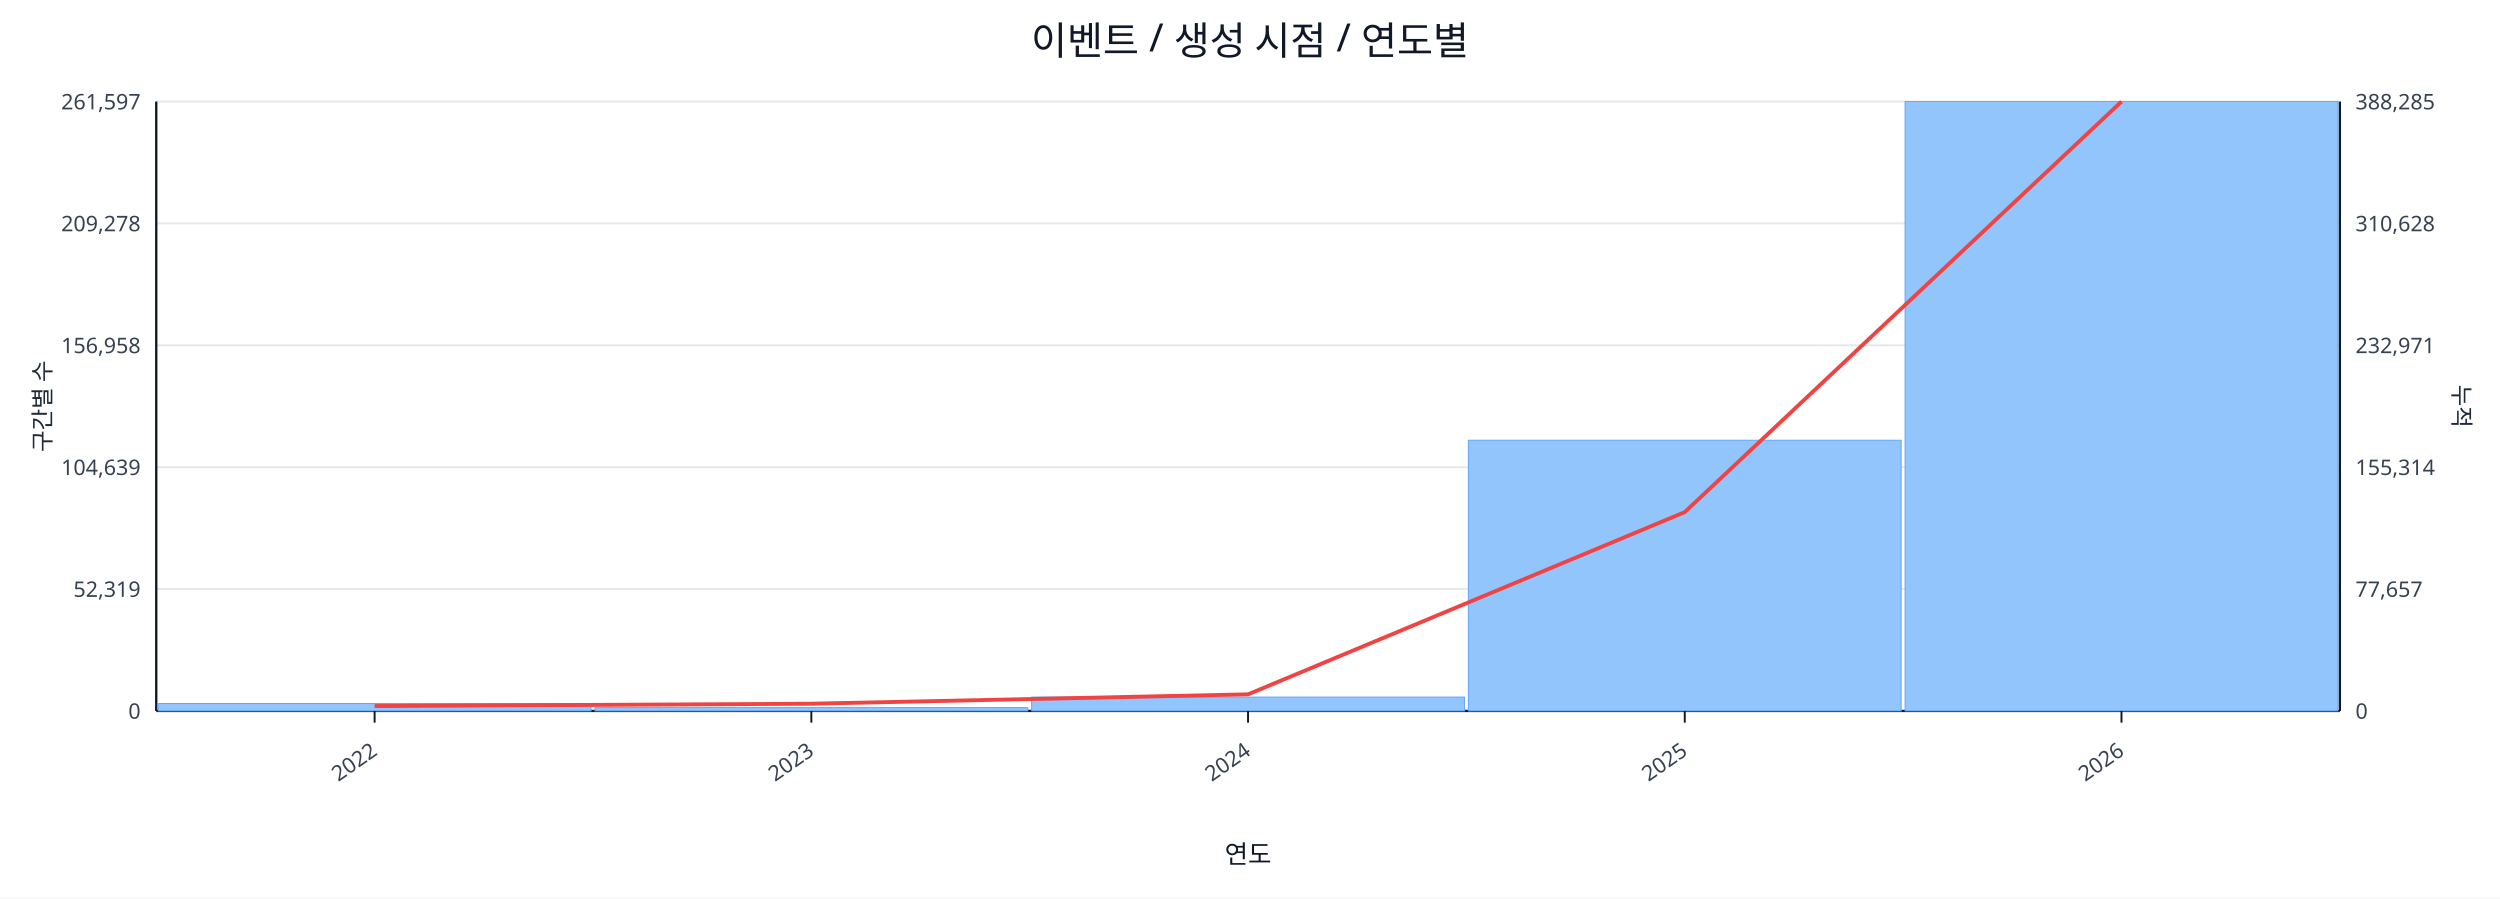
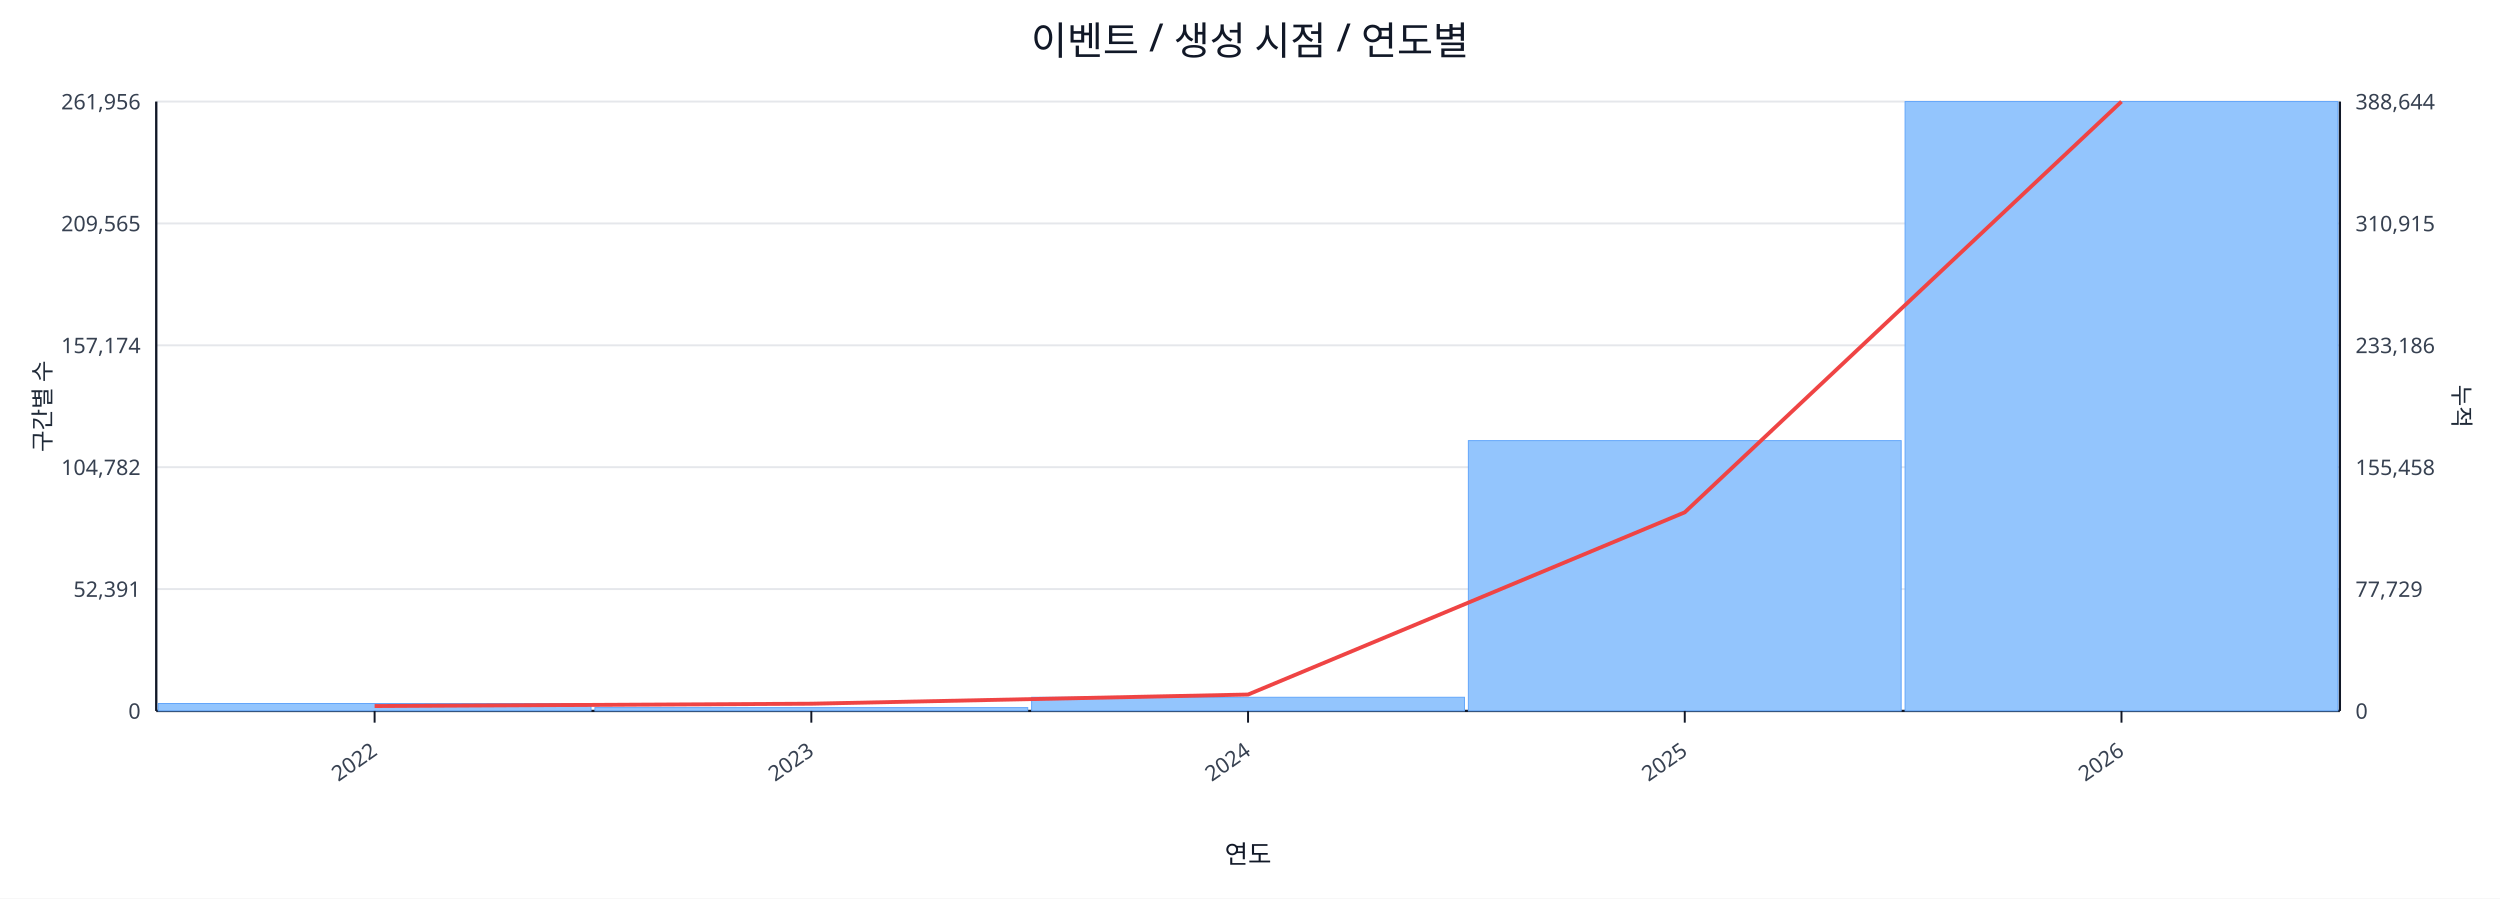
<svg xmlns="http://www.w3.org/2000/svg" width="1280" height="460" viewBox="0 0 1280 460">
  <rect x="0" y="0" width="100%" height="100%" fill="#ffffff" />
  <text x="640.0" y="28" font-size="20" text-anchor="middle" font-family="sans-serif" fill="#111827">이벤트 / 생성 시점 / 연도별</text>
  <line x1="80.0" y1="52.0" x2="1198.0" y2="52.0" stroke="#e5e7eb" stroke-width="1" />
-   <text x="72.0" y="56.0" font-size="11" text-anchor="end" font-family="sans-serif" fill="#374151">261,597</text>
-   <text x="1206.0" y="56.0" font-size="11" text-anchor="start" font-family="sans-serif" fill="#374151">388,285</text>
+   <text x="72.0" y="56.0" font-size="11" text-anchor="end" font-family="sans-serif" fill="#374151">261,956</text>
+   <text x="1206.0" y="56.0" font-size="11" text-anchor="start" font-family="sans-serif" fill="#374151">388,644</text>
  <line x1="80.0" y1="114.4" x2="1198.0" y2="114.4" stroke="#e5e7eb" stroke-width="1" />
-   <text x="72.0" y="118.4" font-size="11" text-anchor="end" font-family="sans-serif" fill="#374151">209,278</text>
-   <text x="1206.0" y="118.4" font-size="11" text-anchor="start" font-family="sans-serif" fill="#374151">310,628</text>
+   <text x="72.0" y="118.4" font-size="11" text-anchor="end" font-family="sans-serif" fill="#374151">209,565</text>
+   <text x="1206.0" y="118.4" font-size="11" text-anchor="start" font-family="sans-serif" fill="#374151">310,915</text>
  <line x1="80.0" y1="176.8" x2="1198.0" y2="176.8" stroke="#e5e7eb" stroke-width="1" />
-   <text x="72.0" y="180.8" font-size="11" text-anchor="end" font-family="sans-serif" fill="#374151">156,958</text>
-   <text x="1206.0" y="180.8" font-size="11" text-anchor="start" font-family="sans-serif" fill="#374151">232,971</text>
+   <text x="72.0" y="180.8" font-size="11" text-anchor="end" font-family="sans-serif" fill="#374151">157,174</text>
+   <text x="1206.0" y="180.8" font-size="11" text-anchor="start" font-family="sans-serif" fill="#374151">233,186</text>
  <line x1="80.0" y1="239.2" x2="1198.0" y2="239.2" stroke="#e5e7eb" stroke-width="1" />
-   <text x="72.0" y="243.2" font-size="11" text-anchor="end" font-family="sans-serif" fill="#374151">104,639</text>
-   <text x="1206.0" y="243.2" font-size="11" text-anchor="start" font-family="sans-serif" fill="#374151">155,314</text>
+   <text x="72.0" y="243.2" font-size="11" text-anchor="end" font-family="sans-serif" fill="#374151">104,782</text>
+   <text x="1206.0" y="243.2" font-size="11" text-anchor="start" font-family="sans-serif" fill="#374151">155,458</text>
  <line x1="80.0" y1="301.6" x2="1198.0" y2="301.6" stroke="#e5e7eb" stroke-width="1" />
-   <text x="72.0" y="305.6" font-size="11" text-anchor="end" font-family="sans-serif" fill="#374151">52,319</text>
-   <text x="1206.0" y="305.6" font-size="11" text-anchor="start" font-family="sans-serif" fill="#374151">77,657</text>
+   <text x="72.0" y="305.6" font-size="11" text-anchor="end" font-family="sans-serif" fill="#374151">52,391</text>
+   <text x="1206.0" y="305.6" font-size="11" text-anchor="start" font-family="sans-serif" fill="#374151">77,729</text>
  <line x1="80.0" y1="364.0" x2="1198.0" y2="364.0" stroke="#e5e7eb" stroke-width="1" />
  <text x="72.0" y="368.0" font-size="11" text-anchor="end" font-family="sans-serif" fill="#374151">0</text>
  <text x="1206.0" y="368.0" font-size="11" text-anchor="start" font-family="sans-serif" fill="#374151">0</text>
  <line x1="80.0" y1="364.0" x2="1198.0" y2="364.0" stroke="#111827" stroke-width="1.2" />
  <line x1="80.0" y1="52.0" x2="80.0" y2="364.0" stroke="#111827" stroke-width="1.2" />
  <line x1="1198.0" y1="52.0" x2="1198.0" y2="364.0" stroke="#111827" stroke-width="1.2" />
  <rect x="81.0" y="360.2" width="221.6" height="3.8" fill="#93c5fd" stroke="#60a5fa" stroke-width="0.5" />
  <rect x="304.6" y="362.3" width="221.6" height="1.7" fill="#93c5fd" stroke="#60a5fa" stroke-width="0.5" />
-   <rect x="528.2" y="356.9" width="221.6" height="7.1" fill="#93c5fd" stroke="#60a5fa" stroke-width="0.5" />
-   <rect x="751.8" y="225.4" width="221.6" height="138.6" fill="#93c5fd" stroke="#60a5fa" stroke-width="0.5" />
+   <rect x="528.2" y="357.0" width="221.6" height="7.0" fill="#93c5fd" stroke="#60a5fa" stroke-width="0.5" />
+   <rect x="751.8" y="225.6" width="221.6" height="138.4" fill="#93c5fd" stroke="#60a5fa" stroke-width="0.5" />
  <rect x="975.4" y="52.0" width="221.6" height="312.0" fill="#93c5fd" stroke="#60a5fa" stroke-width="0.5" />
-   <polyline fill="none" stroke="#ef4444" stroke-width="2" points="191.8,361.5 415.4,360.3 639.0,355.5 862.6,262.2 1086.2,52.0" />
+   <polyline fill="none" stroke="#ef4444" stroke-width="2" points="191.8,361.5 415.4,360.3 639.0,355.6 862.6,262.3 1086.2,52.0" />
  <line x1="191.8" y1="364.0" x2="191.8" y2="370.0" stroke="#111827" stroke-width="1" />
  <text x="193.8" y="386.0" font-size="11" text-anchor="end" transform="rotate(-35 193.8 386.0)" font-family="sans-serif" fill="#374151">2022</text>
  <line x1="415.4" y1="364.0" x2="415.4" y2="370.0" stroke="#111827" stroke-width="1" />
  <text x="417.4" y="386.0" font-size="11" text-anchor="end" transform="rotate(-35 417.4 386.0)" font-family="sans-serif" fill="#374151">2023</text>
  <line x1="639.0" y1="364.0" x2="639.0" y2="370.0" stroke="#111827" stroke-width="1" />
  <text x="641.0" y="386.0" font-size="11" text-anchor="end" transform="rotate(-35 641.0 386.0)" font-family="sans-serif" fill="#374151">2024</text>
  <line x1="862.6" y1="364.0" x2="862.6" y2="370.0" stroke="#111827" stroke-width="1" />
  <text x="864.6" y="386.0" font-size="11" text-anchor="end" transform="rotate(-35 864.6 386.0)" font-family="sans-serif" fill="#374151">2025</text>
  <line x1="1086.2" y1="364.0" x2="1086.2" y2="370.0" stroke="#111827" stroke-width="1" />
  <text x="1088.2" y="386.0" font-size="11" text-anchor="end" transform="rotate(-35 1088.2 386.0)" font-family="sans-serif" fill="#374151">2026</text>
  <text x="26" y="208.0" font-size="12" transform="rotate(-90 26 208.0)" text-anchor="middle" font-family="sans-serif" fill="#1f2937">구간별 수</text>
  <text x="1256.0" y="208.0" font-size="12" transform="rotate(90 1256.0 208.0)" text-anchor="middle" font-family="sans-serif" fill="#1f2937">누적</text>
  <text x="639.0" y="442.0" font-size="13" text-anchor="middle" font-family="sans-serif" fill="#111827">연도</text>
</svg>
